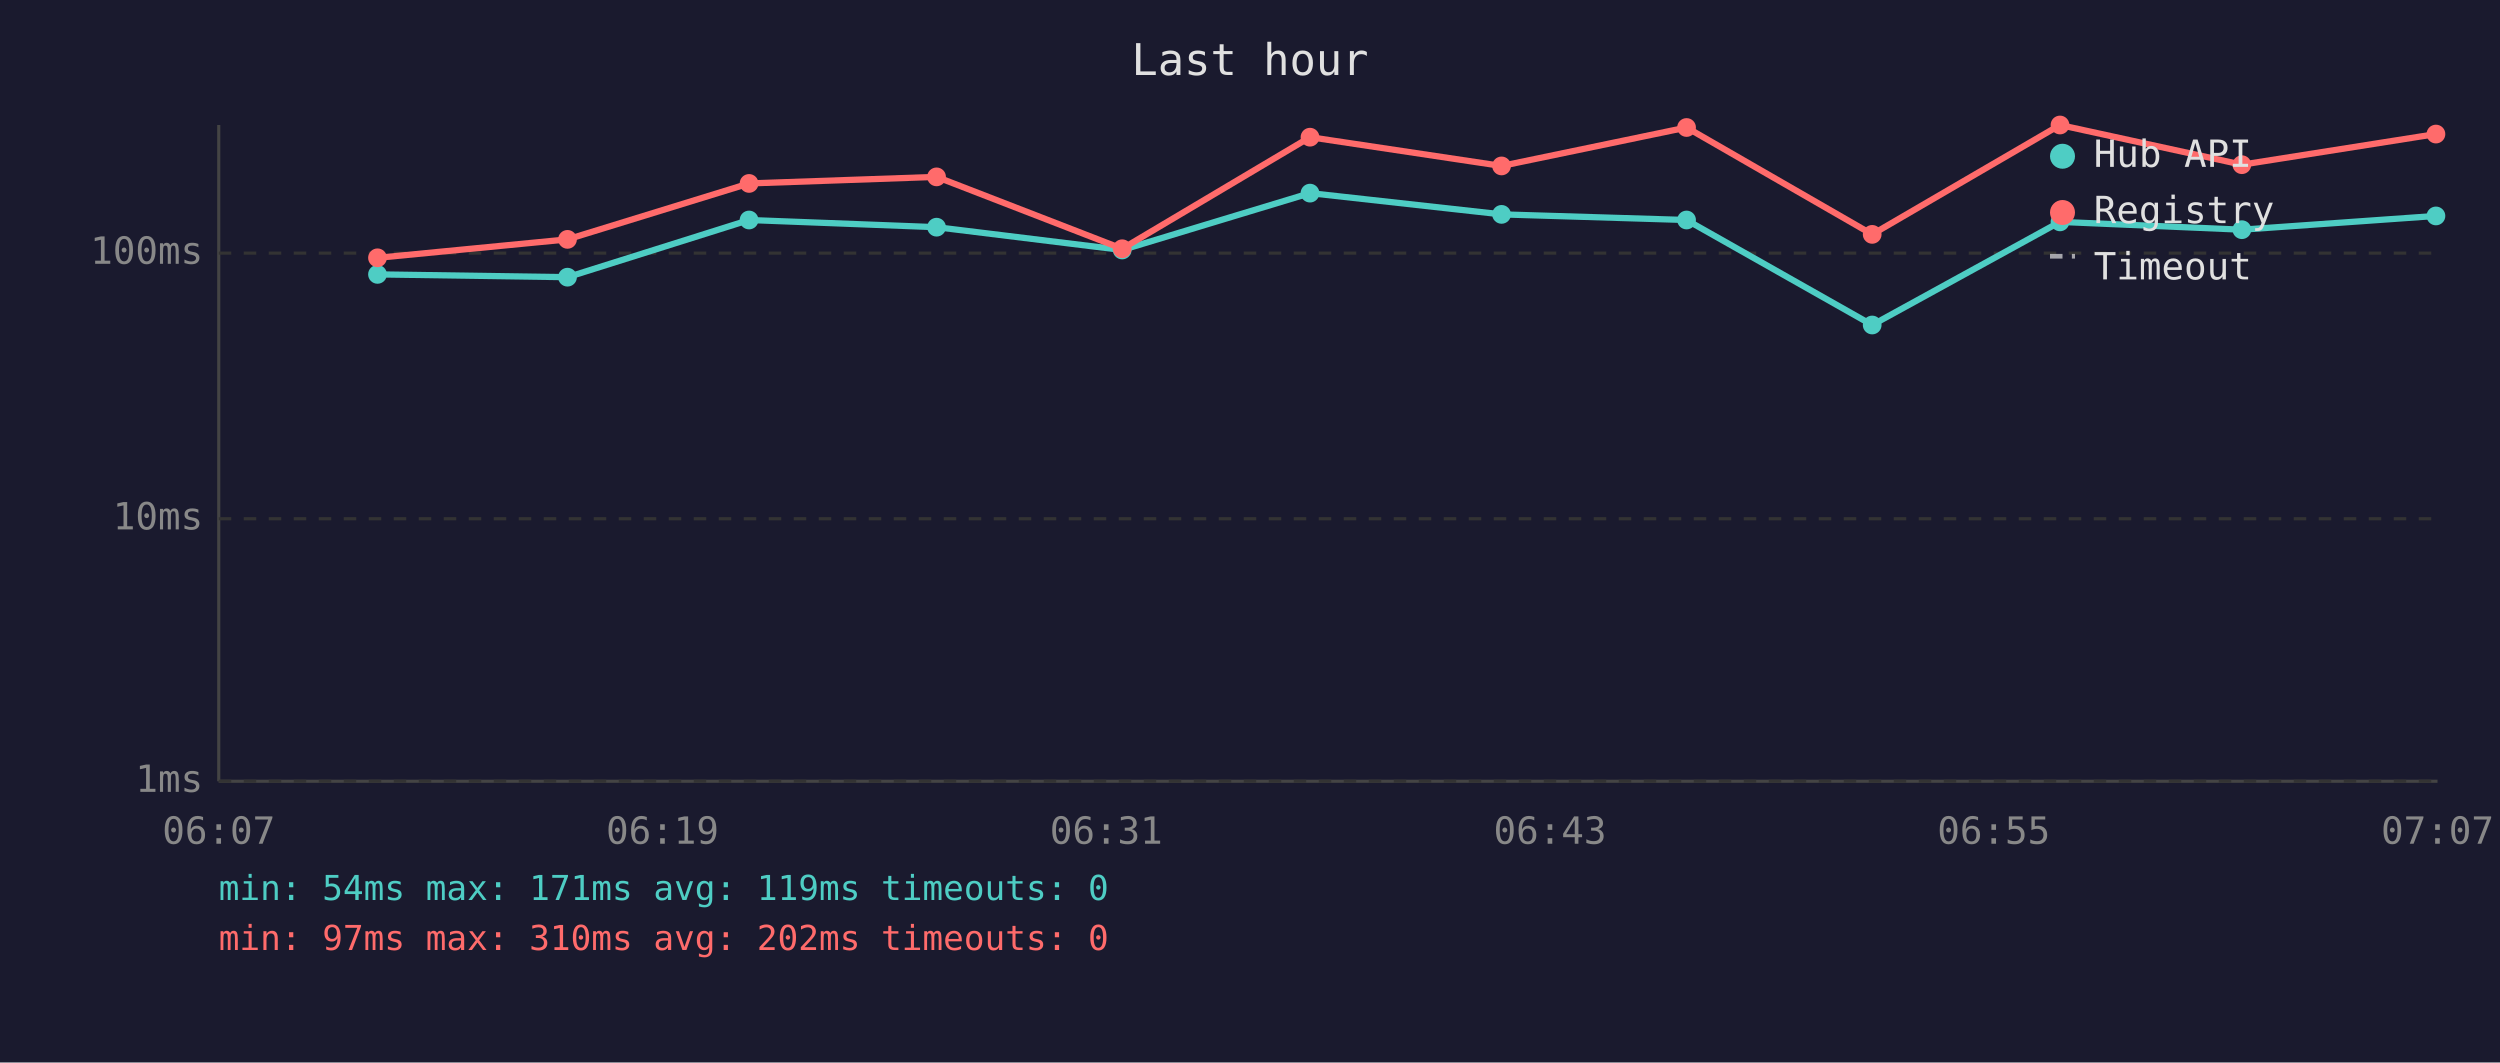
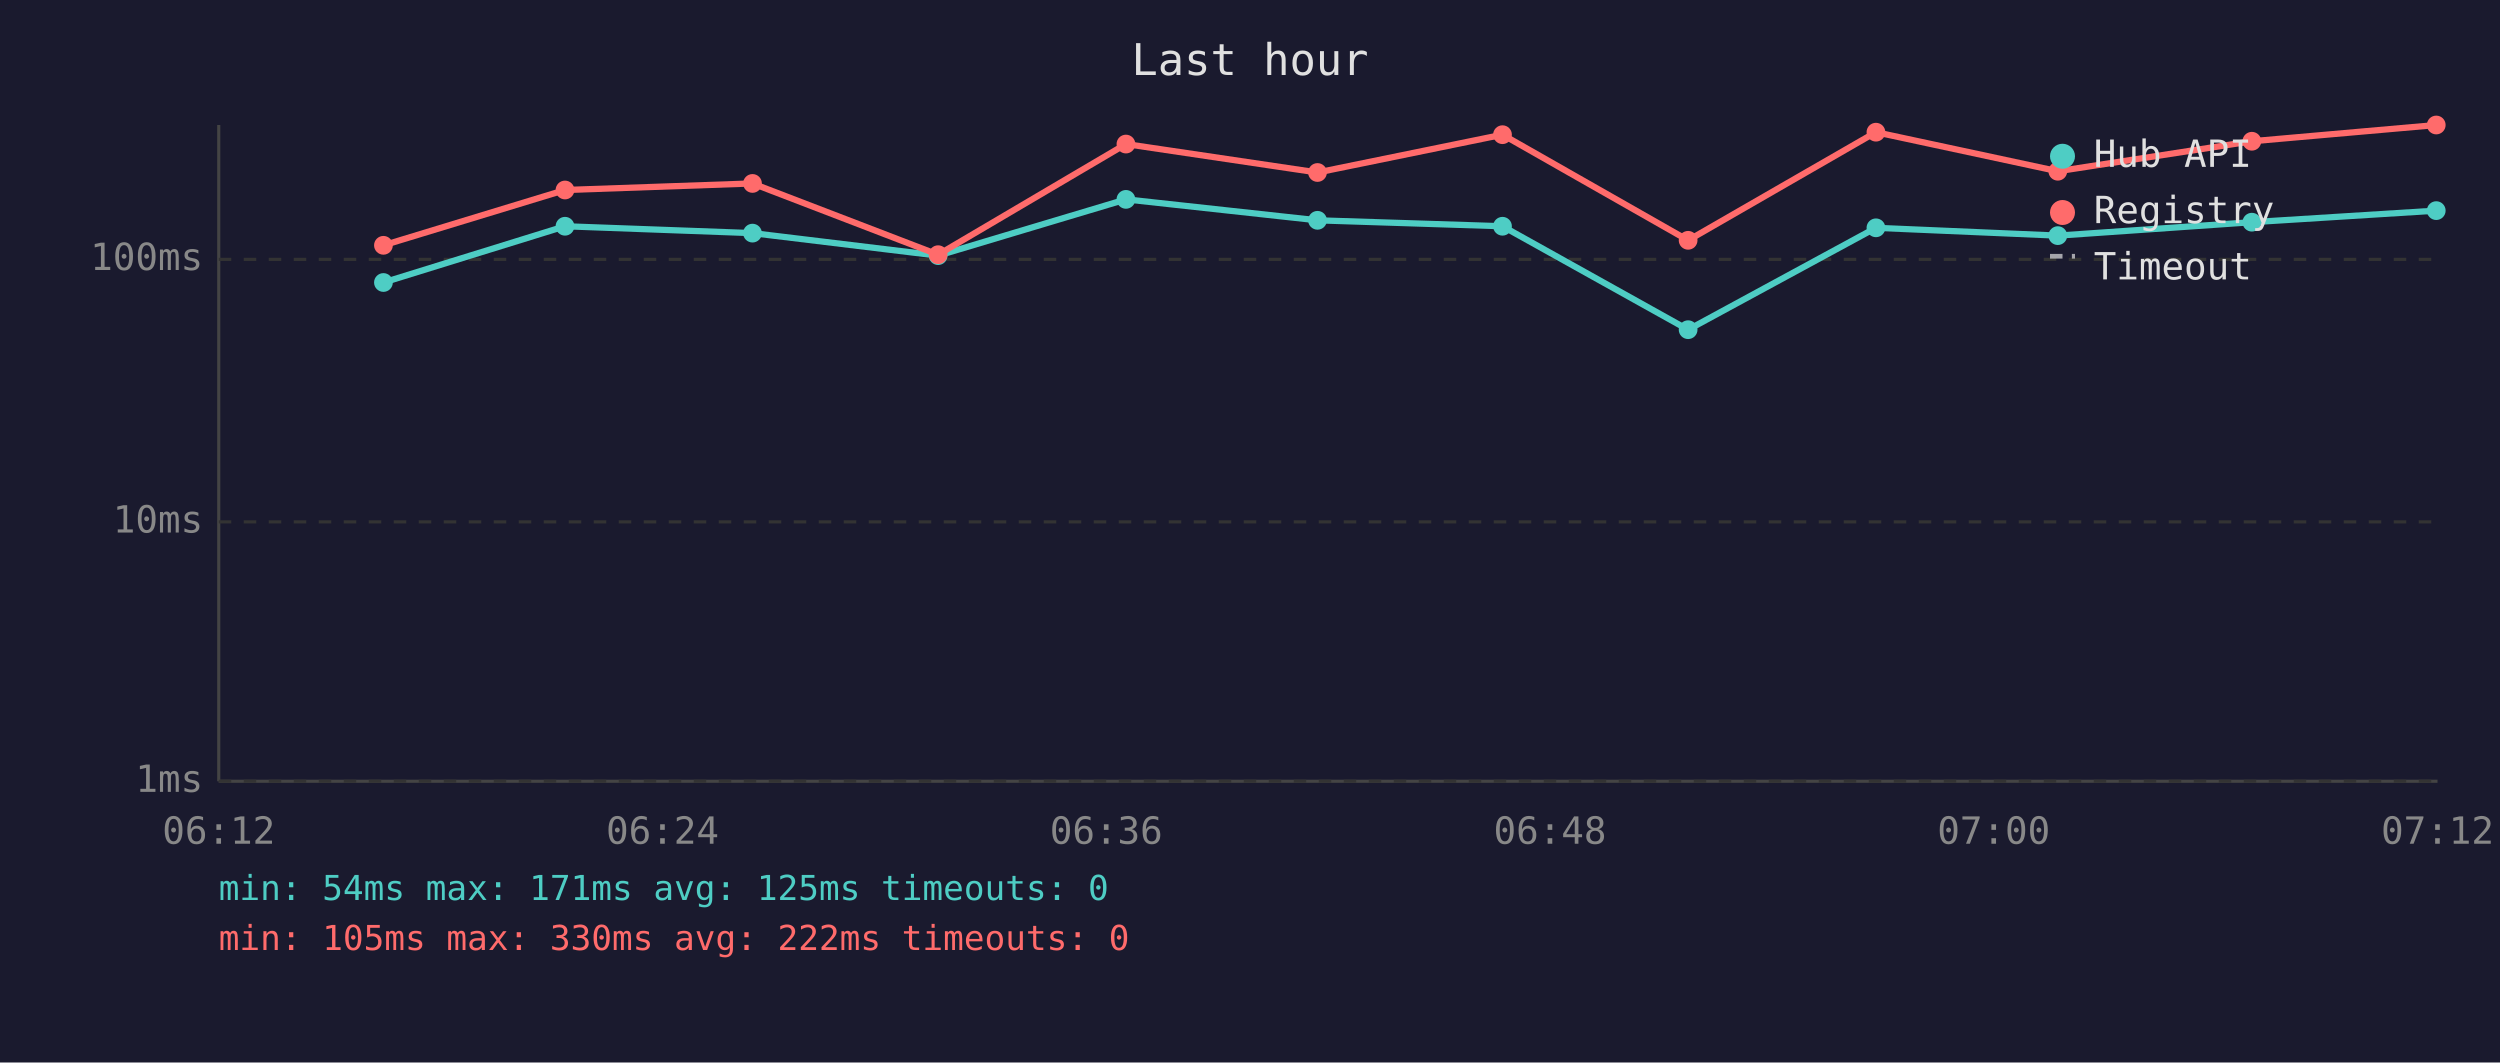
<svg xmlns="http://www.w3.org/2000/svg" viewBox="0 0 800 340" font-family="monospace" font-size="12">
  <rect width="800" height="340" fill="#1a1a2e" />
  <text x="400" y="24" fill="#e0e0e0" font-size="14" text-anchor="middle">Last hour</text>
  <line x1="70" y1="40" x2="70" y2="250" stroke="#444" stroke-width="1" />
  <line x1="70" y1="250" x2="780" y2="250" stroke="#444" stroke-width="1" />
  <line x1="70" y1="250" x2="780" y2="250" stroke="#333" stroke-width="1" stroke-dasharray="4" />
  <text x="65" y="250" fill="#888" text-anchor="end" dominant-baseline="middle">1ms</text>
-   <line x1="70" y1="166" x2="780" y2="166" stroke="#333" stroke-width="1" stroke-dasharray="4" />
-   <text x="65" y="166" fill="#888" text-anchor="end" dominant-baseline="middle">10ms</text>
-   <line x1="70" y1="81" x2="780" y2="81" stroke="#333" stroke-width="1" stroke-dasharray="4" />
-   <text x="65" y="81" fill="#888" text-anchor="end" dominant-baseline="middle">100ms</text>
-   <text x="70" y="270" fill="#888" text-anchor="middle">06:07</text>
-   <text x="212" y="270" fill="#888" text-anchor="middle">06:19</text>
-   <text x="354" y="270" fill="#888" text-anchor="middle">06:31</text>
-   <text x="496" y="270" fill="#888" text-anchor="middle">06:43</text>
-   <text x="638" y="270" fill="#888" text-anchor="middle">06:55</text>
-   <text x="780" y="270" fill="#888" text-anchor="middle">07:07</text>
-   <polyline points="120.8,87.8 181.6,88.7 239.7,70.4 299.7,72.7 359.1,80.0 419.2,61.8 480.5,68.6 539.7,70.4 599.1,104.0 659.2,71.0 717.4,73.5 779.5,69.1" fill="none" stroke="#4ecdc4" stroke-width="2" opacity="1" />
-   <circle cx="120.8" cy="87.8" r="3" fill="#4ecdc4" />
-   <circle cx="181.6" cy="88.7" r="3" fill="#4ecdc4" />
-   <circle cx="239.7" cy="70.4" r="3" fill="#4ecdc4" />
-   <circle cx="299.7" cy="72.7" r="3" fill="#4ecdc4" />
-   <circle cx="359.1" cy="80.0" r="3" fill="#4ecdc4" />
-   <circle cx="419.2" cy="61.8" r="3" fill="#4ecdc4" />
-   <circle cx="480.5" cy="68.6" r="3" fill="#4ecdc4" />
-   <circle cx="539.7" cy="70.4" r="3" fill="#4ecdc4" />
-   <circle cx="599.1" cy="104.0" r="3" fill="#4ecdc4" />
-   <circle cx="659.2" cy="71.0" r="3" fill="#4ecdc4" />
-   <circle cx="717.4" cy="73.5" r="3" fill="#4ecdc4" />
-   <circle cx="779.5" cy="69.1" r="3" fill="#4ecdc4" />
-   <polyline points="120.8,82.5 181.6,76.6 239.7,58.7 299.7,56.6 359.1,79.6 419.2,43.9 480.5,53.1 539.7,40.8 599.1,75.0 659.2,40.0 717.4,52.7 779.5,42.9" fill="none" stroke="#ff6b6b" stroke-width="2" opacity="1" />
-   <circle cx="120.8" cy="82.5" r="3" fill="#ff6b6b" />
-   <circle cx="181.6" cy="76.6" r="3" fill="#ff6b6b" />
-   <circle cx="239.7" cy="58.7" r="3" fill="#ff6b6b" />
-   <circle cx="299.7" cy="56.6" r="3" fill="#ff6b6b" />
-   <circle cx="359.1" cy="79.6" r="3" fill="#ff6b6b" />
-   <circle cx="419.2" cy="43.9" r="3" fill="#ff6b6b" />
-   <circle cx="480.5" cy="53.1" r="3" fill="#ff6b6b" />
-   <circle cx="539.7" cy="40.8" r="3" fill="#ff6b6b" />
-   <circle cx="599.1" cy="75.0" r="3" fill="#ff6b6b" />
-   <circle cx="659.2" cy="40.0" r="3" fill="#ff6b6b" />
-   <circle cx="717.4" cy="52.7" r="3" fill="#ff6b6b" />
-   <circle cx="779.5" cy="42.9" r="3" fill="#ff6b6b" />
+   <line x1="70" y1="167" x2="780" y2="167" stroke="#333" stroke-width="1" stroke-dasharray="4" />
+   <text x="65" y="167" fill="#888" text-anchor="end" dominant-baseline="middle">10ms</text>
+   <line x1="70" y1="83" x2="780" y2="83" stroke="#333" stroke-width="1" stroke-dasharray="4" />
+   <text x="65" y="83" fill="#888" text-anchor="end" dominant-baseline="middle">100ms</text>
+   <text x="70" y="270" fill="#888" text-anchor="middle">06:12</text>
+   <text x="212" y="270" fill="#888" text-anchor="middle">06:24</text>
+   <text x="354" y="270" fill="#888" text-anchor="middle">06:36</text>
+   <text x="496" y="270" fill="#888" text-anchor="middle">06:48</text>
+   <text x="638" y="270" fill="#888" text-anchor="middle">07:00</text>
+   <text x="780" y="270" fill="#888" text-anchor="middle">07:12</text>
+   <polyline points="122.7,90.4 180.8,72.4 240.8,74.6 300.2,81.8 360.3,63.8 421.6,70.5 480.8,72.4 540.2,105.5 600.3,72.9 658.5,75.4 720.6,71.1 779.6,67.4" fill="none" stroke="#4ecdc4" stroke-width="2" opacity="1" />
+   <circle cx="122.7" cy="90.4" r="3" fill="#4ecdc4" />
+   <circle cx="180.8" cy="72.4" r="3" fill="#4ecdc4" />
+   <circle cx="240.8" cy="74.6" r="3" fill="#4ecdc4" />
+   <circle cx="300.2" cy="81.8" r="3" fill="#4ecdc4" />
+   <circle cx="360.3" cy="63.8" r="3" fill="#4ecdc4" />
+   <circle cx="421.6" cy="70.5" r="3" fill="#4ecdc4" />
+   <circle cx="480.8" cy="72.4" r="3" fill="#4ecdc4" />
+   <circle cx="540.2" cy="105.5" r="3" fill="#4ecdc4" />
+   <circle cx="600.3" cy="72.9" r="3" fill="#4ecdc4" />
+   <circle cx="658.5" cy="75.4" r="3" fill="#4ecdc4" />
+   <circle cx="720.6" cy="71.1" r="3" fill="#4ecdc4" />
+   <circle cx="779.6" cy="67.4" r="3" fill="#4ecdc4" />
+   <polyline points="122.7,78.5 180.8,60.8 240.8,58.7 300.2,81.5 360.3,46.1 421.6,55.2 480.8,43.1 540.2,76.9 600.3,42.3 658.5,54.8 720.6,45.2 779.6,40.0" fill="none" stroke="#ff6b6b" stroke-width="2" opacity="1" />
+   <circle cx="122.7" cy="78.5" r="3" fill="#ff6b6b" />
+   <circle cx="180.8" cy="60.8" r="3" fill="#ff6b6b" />
+   <circle cx="240.8" cy="58.7" r="3" fill="#ff6b6b" />
+   <circle cx="300.2" cy="81.5" r="3" fill="#ff6b6b" />
+   <circle cx="360.3" cy="46.1" r="3" fill="#ff6b6b" />
+   <circle cx="421.6" cy="55.2" r="3" fill="#ff6b6b" />
+   <circle cx="480.8" cy="43.1" r="3" fill="#ff6b6b" />
+   <circle cx="540.2" cy="76.9" r="3" fill="#ff6b6b" />
+   <circle cx="600.3" cy="42.3" r="3" fill="#ff6b6b" />
+   <circle cx="658.5" cy="54.8" r="3" fill="#ff6b6b" />
+   <circle cx="720.6" cy="45.2" r="3" fill="#ff6b6b" />
+   <circle cx="779.6" cy="40.0" r="3" fill="#ff6b6b" />
  <circle cx="660" cy="50" r="4" fill="#4ecdc4" />
  <text x="670" y="50" fill="#e0e0e0" dominant-baseline="middle">Hub API</text>
  <circle cx="660" cy="68" r="4" fill="#ff6b6b" />
  <text x="670" y="68" fill="#e0e0e0" dominant-baseline="middle">Registry</text>
  <line x1="656" y1="82" x2="664" y2="82" stroke="#e0e0e0" stroke-width="1.5" stroke-dasharray="4,3" opacity="0.7" />
  <text x="670" y="86" fill="#e0e0e0" dominant-baseline="middle">Timeout</text>
-   <text x="70" y="288" fill="#4ecdc4" font-size="11">min: 54ms  max: 171ms  avg: 119ms  timeouts: 0</text>
-   <text x="70" y="304" fill="#ff6b6b" font-size="11">min: 97ms  max: 310ms  avg: 202ms  timeouts: 0</text>
+   <text x="70" y="288" fill="#4ecdc4" font-size="11">min: 54ms  max: 171ms  avg: 125ms  timeouts: 0</text>
+   <text x="70" y="304" fill="#ff6b6b" font-size="11">min: 105ms  max: 330ms  avg: 222ms  timeouts: 0</text>
</svg>
